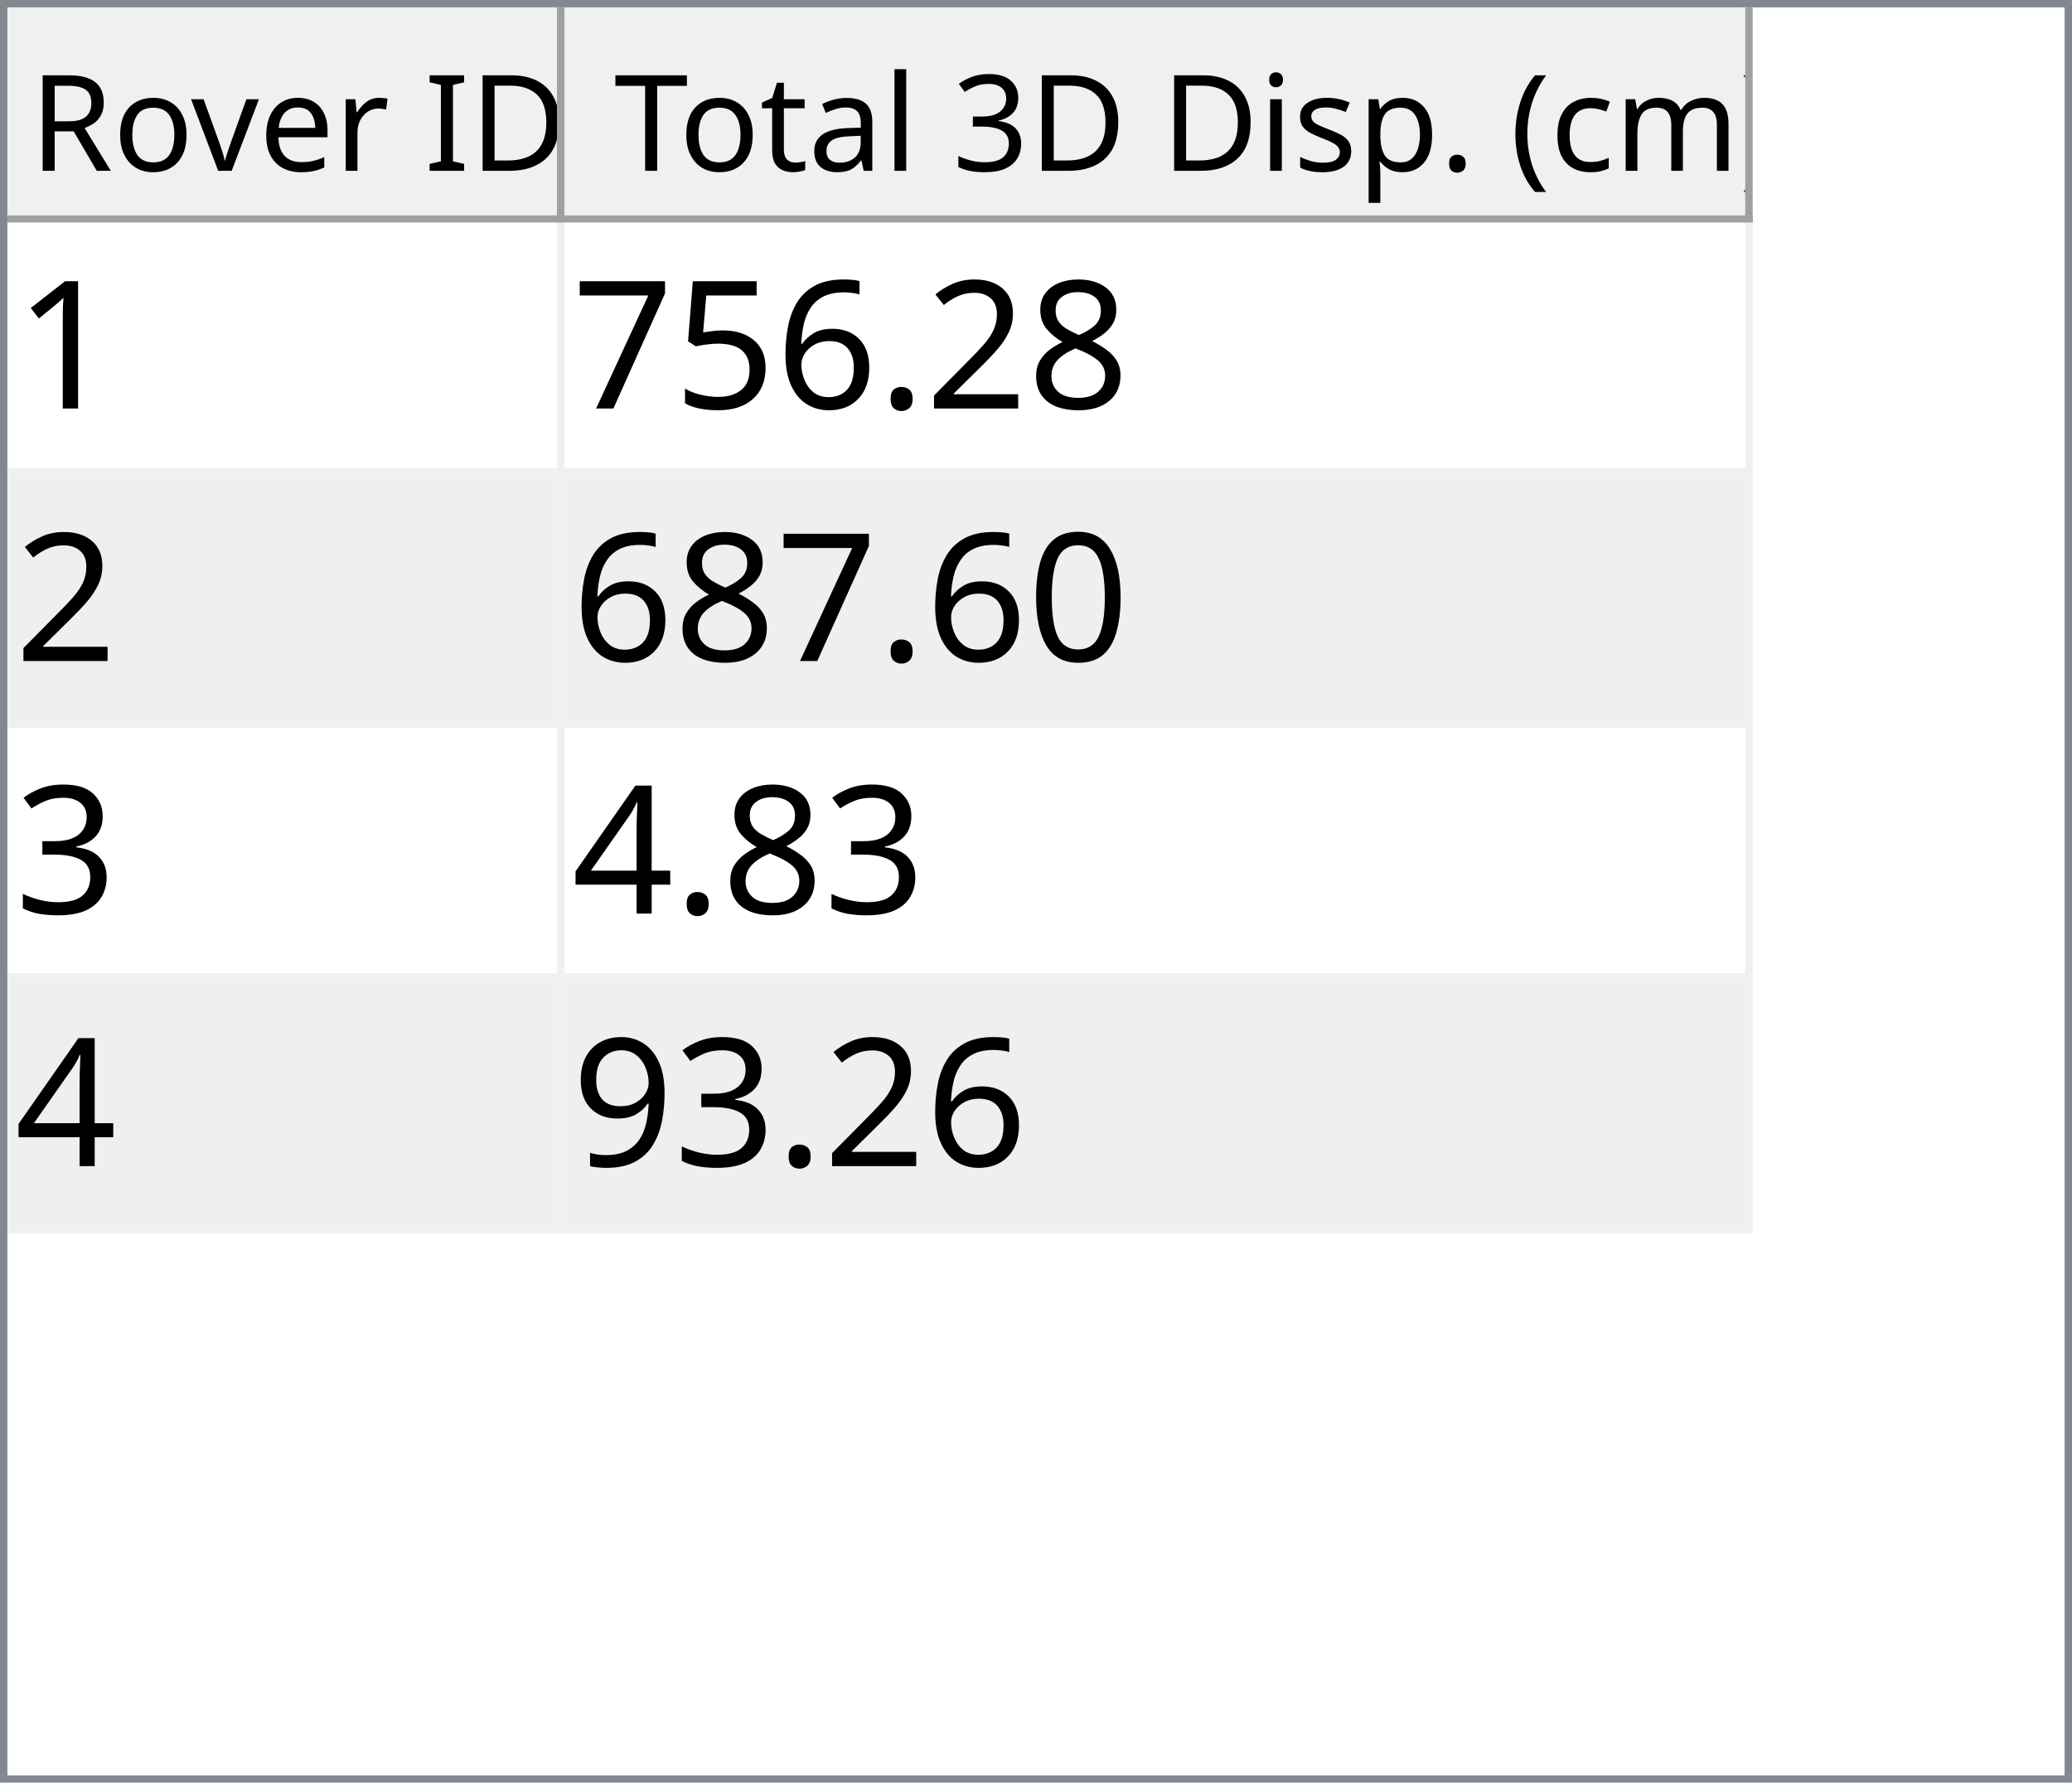
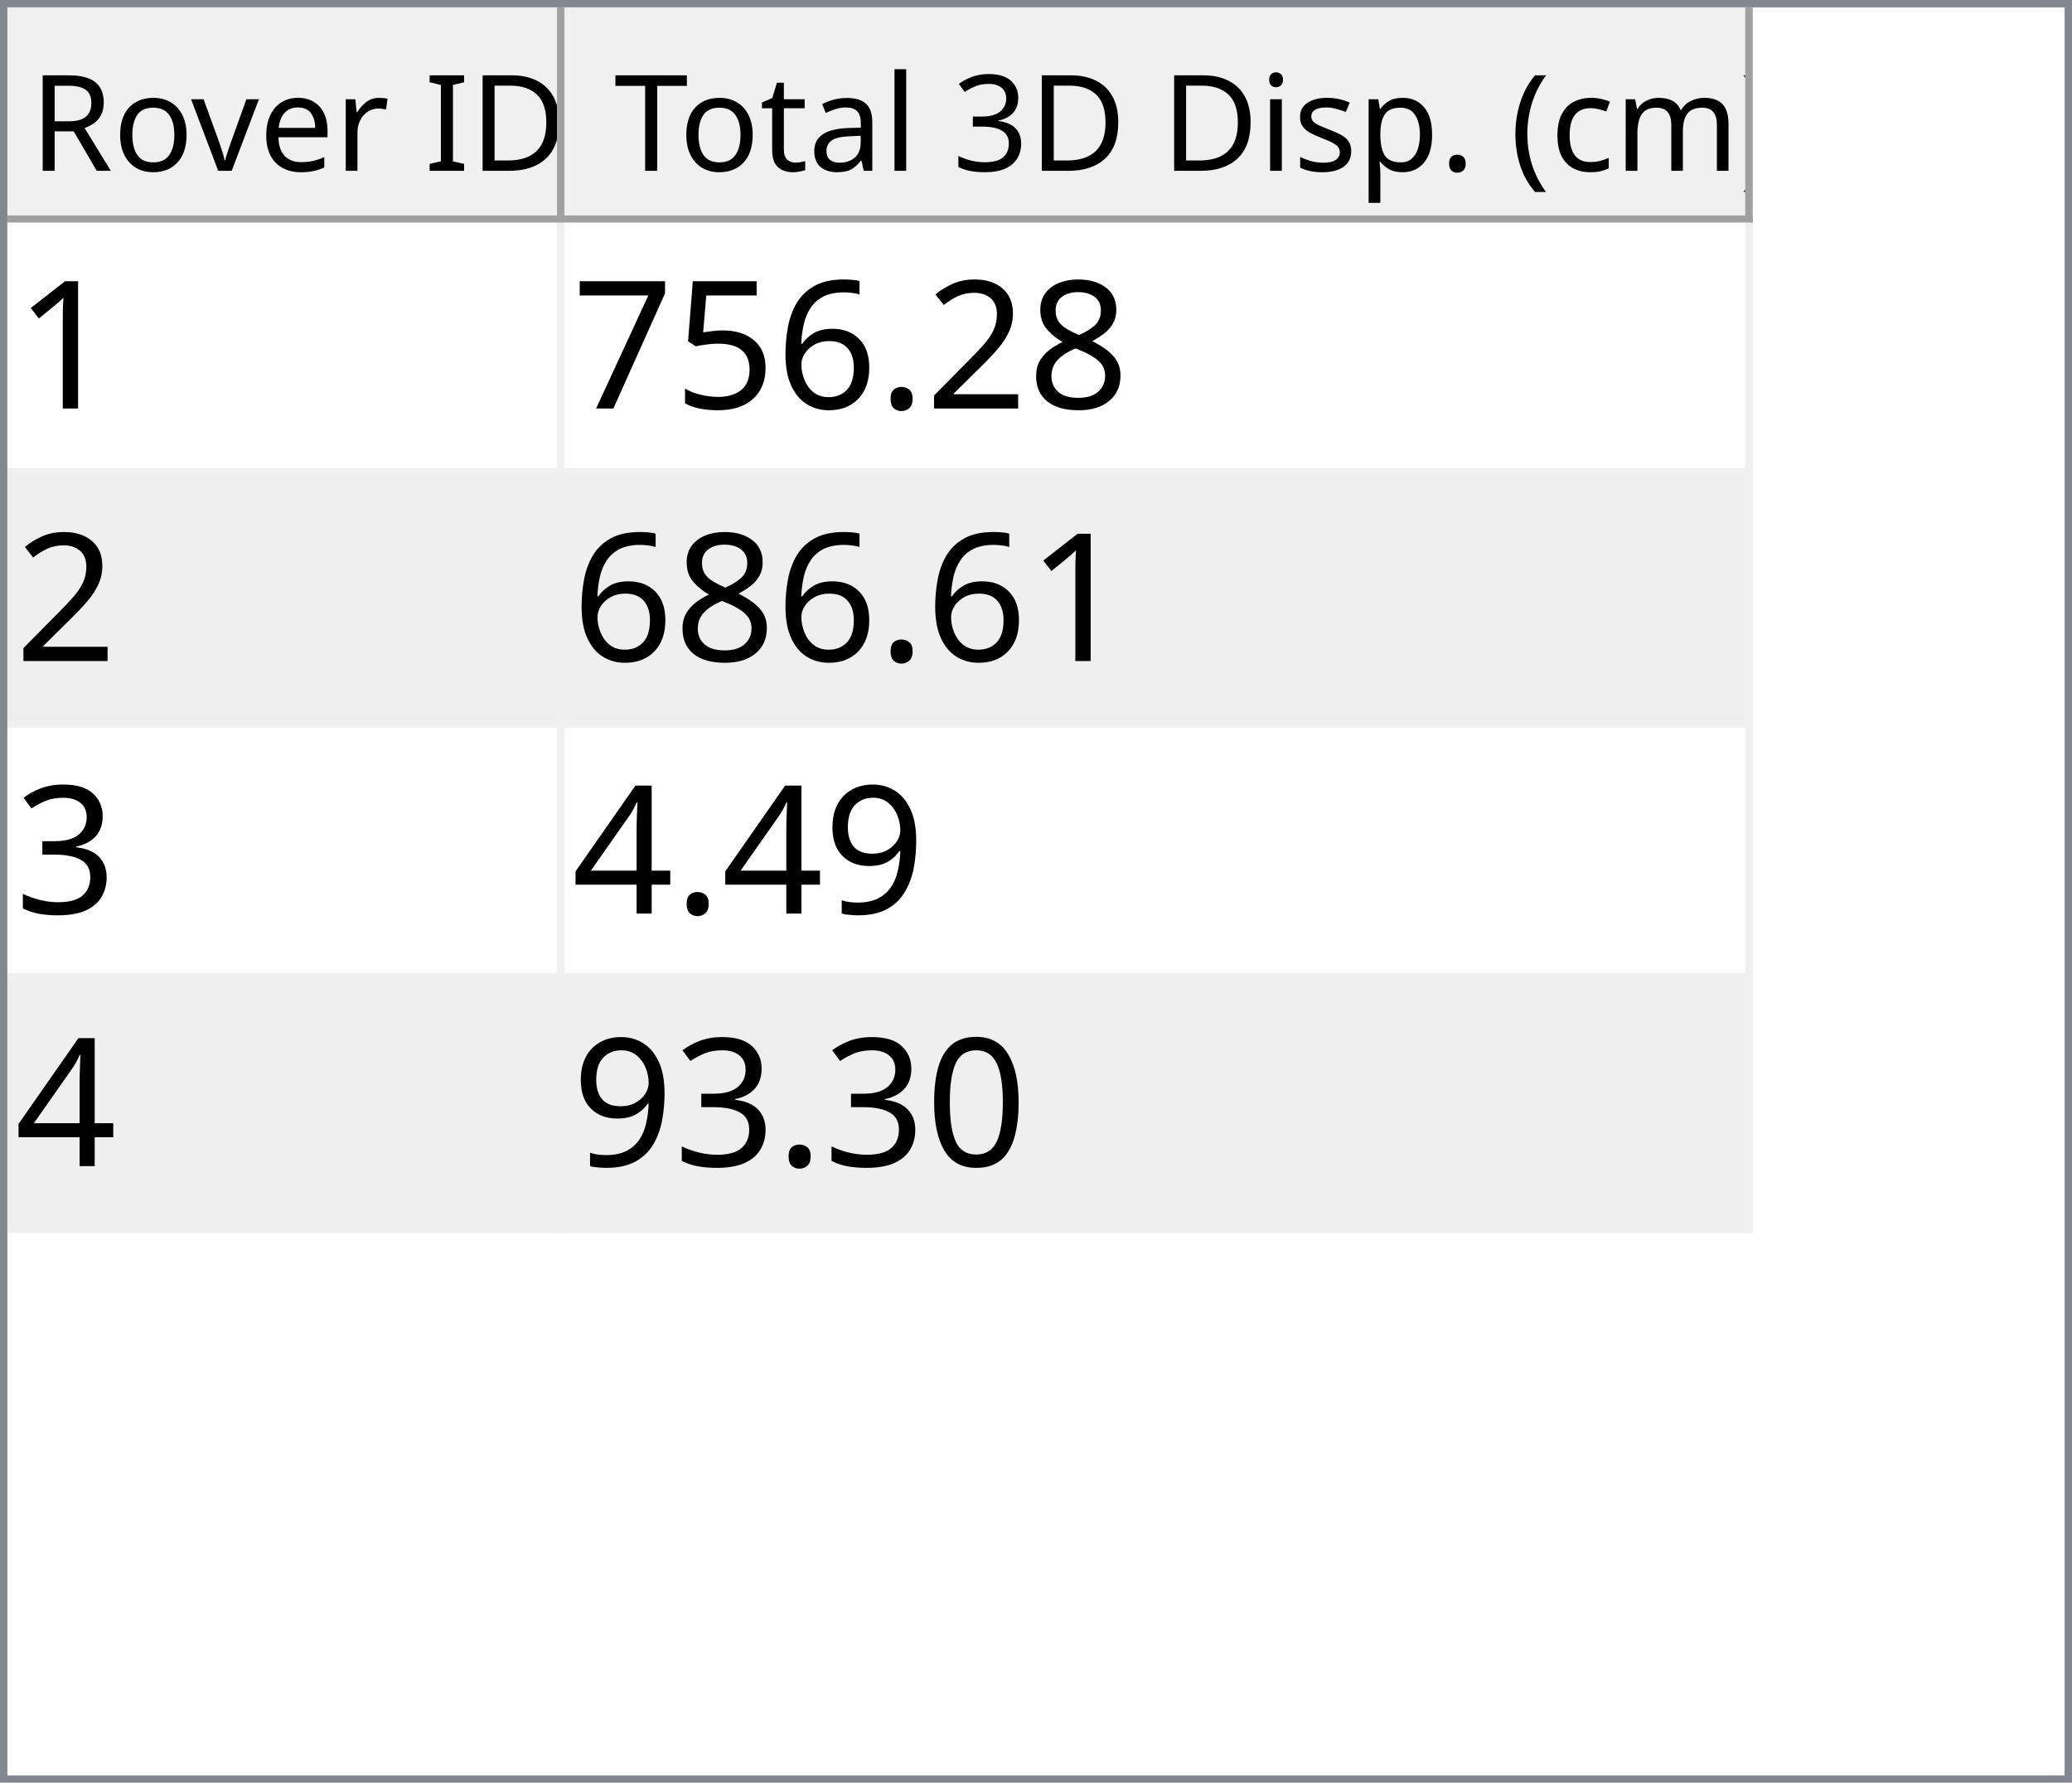
<svg xmlns="http://www.w3.org/2000/svg" style="fill-opacity:1; color-rendering:auto; color-interpolation:auto; text-rendering:auto; stroke:black; stroke-linecap:square; stroke-miterlimit:10; shape-rendering:auto; stroke-opacity:1; fill:black; stroke-dasharray:none; font-weight:normal; stroke-width:1; font-family:'Dialog'; font-style:normal; stroke-linejoin:miter; font-size:12px; stroke-dashoffset:0; image-rendering:auto;" width="279" height="240">
  <defs id="genericDefs" />
  <g>
    <defs id="defs1">
      <clipPath clipPathUnits="userSpaceOnUse" id="clipPath1">
        <path d="M0 0 L279 0 L279 240 L0 240 L0 0 Z" />
      </clipPath>
      <clipPath clipPathUnits="userSpaceOnUse" id="clipPath2">
        <path d="M0 0 L0 240 L279 240 L279 0 Z" />
      </clipPath>
      <clipPath clipPathUnits="userSpaceOnUse" id="clipPath3">
        <path d="M0 0 L0 29 L277 29 L277 0 Z" />
      </clipPath>
      <clipPath clipPathUnits="userSpaceOnUse" id="clipPath4">
        <path d="M0 0 L0 29 L75 29 L75 0 Z" />
      </clipPath>
      <clipPath clipPathUnits="userSpaceOnUse" id="clipPath5">
        <path d="M1 1 L1 28 L74 28 L74 1 Z" />
      </clipPath>
      <clipPath clipPathUnits="userSpaceOnUse" id="clipPath6">
        <path d="M0 0 L0 27 L73 27 L73 0 Z" />
      </clipPath>
      <clipPath clipPathUnits="userSpaceOnUse" id="clipPath7">
        <path d="M-0.5 -0.5 L-0.5 28.5 L74.5 28.5 L74.5 -0.5 Z" />
      </clipPath>
      <clipPath clipPathUnits="userSpaceOnUse" id="clipPath8">
        <path d="M0 0 L0 29 L160 29 L160 0 Z" />
      </clipPath>
      <clipPath clipPathUnits="userSpaceOnUse" id="clipPath9">
        <path d="M1 1 L1 28 L159 28 L159 1 Z" />
      </clipPath>
      <clipPath clipPathUnits="userSpaceOnUse" id="clipPath10">
        <path d="M0 0 L0 27 L158 27 L158 0 Z" />
      </clipPath>
      <clipPath clipPathUnits="userSpaceOnUse" id="clipPath11">
        <path d="M-0.5 -0.5 L-0.5 28.5 L159.5 28.5 L159.5 -0.5 Z" />
      </clipPath>
      <clipPath clipPathUnits="userSpaceOnUse" id="clipPath12">
        <path d="M0 0 L0 209 L277 209 L277 0 Z" />
      </clipPath>
      <clipPath clipPathUnits="userSpaceOnUse" id="clipPath13">
        <path d="M0 0 L0 136 L235 136 L235 0 Z" />
      </clipPath>
      <clipPath clipPathUnits="userSpaceOnUse" id="clipPath14">
        <path d="M-0.5 -0.5 L-0.5 135.5 L234.5 135.5 L234.5 -0.5 Z" />
      </clipPath>
      <clipPath clipPathUnits="userSpaceOnUse" id="clipPath15">
        <path d="M0 0 L0 33 L74 33 L74 0 Z" />
      </clipPath>
      <clipPath clipPathUnits="userSpaceOnUse" id="clipPath16">
        <path d="M0 0 L0 33 L159 33 L159 0 Z" />
      </clipPath>
      <font horiz-adv-x="64.551" id="font1">
        <font-face ascent="107.91" descent="25.098" units-per-em="100" style="font-style:normal; font-family:Segoe UI; font-weight:normal;" />
        <missing-glyph horiz-adv-x="64.551" d="M8.109 0 L8.109 68.266 L56.453 68.266 L56.453 0 L8.109 0 ZM15.328 7.234 L49.219 7.234 L49.219 61.031 L15.328 61.031 L15.328 7.234 Z" />
        <glyph unicode="D" horiz-adv-x="70.117" d="M9.188 0 L9.188 70.016 L28.516 70.016 Q65.531 70.016 65.531 35.891 Q65.531 19.672 55.25 9.836 Q44.969 0 27.734 0 L9.188 0 ZM17.391 62.594 L17.391 7.422 L27.828 7.422 Q41.609 7.422 49.273 14.797 Q56.938 22.172 56.938 35.688 Q56.938 62.594 28.328 62.594 L17.391 62.594 Z" />
        <glyph unicode="I" horiz-adv-x="26.611" d="M17.391 0 L9.188 0 L9.188 70.016 L17.391 70.016 L17.391 0 Z" />
        <glyph unicode=" " horiz-adv-x="27.393" d="" />
        <glyph unicode="r" horiz-adv-x="34.766" d="M34.188 41.891 Q32.078 43.5 28.125 43.5 Q23 43.5 19.555 38.672 Q16.109 33.844 16.109 25.484 L16.109 0 L8.109 0 L8.109 50 L16.109 50 L16.109 39.703 L16.312 39.703 Q18.016 44.969 21.531 47.922 Q25.047 50.875 29.391 50.875 Q32.516 50.875 34.188 50.203 L34.188 41.891 Z" />
        <glyph unicode="e" horiz-adv-x="52.295" d="M48.297 23 L12.984 23 Q13.188 14.656 17.484 10.109 Q21.781 5.562 29.297 5.562 Q37.75 5.562 44.828 11.141 L44.828 3.609 Q38.234 -1.172 27.391 -1.172 Q16.797 -1.172 10.742 5.641 Q4.688 12.453 4.688 24.812 Q4.688 36.469 11.305 43.82 Q17.922 51.172 27.734 51.172 Q37.547 51.172 42.922 44.828 Q48.297 38.484 48.297 27.203 L48.297 23 ZM40.094 29.781 Q40.047 36.719 36.75 40.578 Q33.453 44.438 27.594 44.438 Q21.922 44.438 17.969 40.383 Q14.016 36.328 13.094 29.781 L40.094 29.781 Z" />
        <glyph unicode="v" horiz-adv-x="47.9" d="M47.406 50 L27.484 0 L19.625 0 L0.688 50 L9.469 50 L22.172 13.672 Q23.578 9.672 23.922 6.688 L24.125 6.688 Q24.609 10.453 25.688 13.484 L38.969 50 L47.406 50 Z" />
        <glyph unicode="o" horiz-adv-x="58.594" d="M29 -1.172 Q17.922 -1.172 11.305 5.836 Q4.688 12.844 4.688 24.422 Q4.688 37.016 11.57 44.094 Q18.453 51.172 30.172 51.172 Q41.359 51.172 47.633 44.289 Q53.906 37.406 53.906 25.203 Q53.906 13.234 47.141 6.031 Q40.375 -1.172 29 -1.172 ZM29.594 44.438 Q21.875 44.438 17.383 39.188 Q12.891 33.938 12.891 24.703 Q12.891 15.828 17.43 10.695 Q21.969 5.562 29.594 5.562 Q37.359 5.562 41.531 10.594 Q45.703 15.625 45.703 24.906 Q45.703 34.281 41.531 39.359 Q37.359 44.438 29.594 44.438 Z" />
        <glyph unicode="R" horiz-adv-x="59.814" d="M59.375 0 L49.609 0 L37.891 19.625 Q36.281 22.359 34.766 24.289 Q33.25 26.219 31.664 27.438 Q30.078 28.656 28.25 29.219 Q26.422 29.781 24.125 29.781 L17.391 29.781 L17.391 0 L9.188 0 L9.188 70.016 L30.078 70.016 Q34.672 70.016 38.555 68.867 Q42.438 67.719 45.289 65.375 Q48.141 63.031 49.758 59.547 Q51.375 56.062 51.375 51.375 Q51.375 47.703 50.273 44.656 Q49.172 41.609 47.148 39.211 Q45.125 36.812 42.266 35.133 Q39.406 33.453 35.844 32.516 L35.844 32.328 Q37.594 31.547 38.891 30.547 Q40.188 29.547 41.359 28.18 Q42.531 26.812 43.68 25.078 Q44.828 23.344 46.234 21.047 L59.375 0 ZM17.391 62.594 L17.391 37.203 L28.516 37.203 Q31.594 37.203 34.203 38.133 Q36.812 39.062 38.719 40.797 Q40.625 42.531 41.703 45.047 Q42.781 47.562 42.781 50.688 Q42.781 56.297 39.141 59.445 Q35.5 62.594 28.609 62.594 L17.391 62.594 Z" />
        <glyph unicode=")" horiz-adv-x="30.176" d="M8.297 -15.922 L1.172 -15.922 Q16.406 2.344 16.406 26.812 Q16.406 51.469 1.078 70.016 L8.297 70.016 Q23.531 52.156 23.531 26.703 Q23.531 1.375 8.297 -15.922 Z" />
        <glyph unicode="m" horiz-adv-x="86.133" d="M79.109 0 L71.094 0 L71.094 28.719 Q71.094 37.016 68.531 40.727 Q65.969 44.438 59.906 44.438 Q54.781 44.438 51.195 39.75 Q47.609 35.062 47.609 28.516 L47.609 0 L39.594 0 L39.594 29.688 Q39.594 44.438 28.219 44.438 Q22.953 44.438 19.531 40.016 Q16.109 35.594 16.109 28.516 L16.109 0 L8.109 0 L8.109 50 L16.109 50 L16.109 42.094 L16.312 42.094 Q21.625 51.172 31.844 51.172 Q36.969 51.172 40.773 48.312 Q44.578 45.453 46 40.828 Q51.562 51.172 62.594 51.172 Q79.109 51.172 79.109 30.812 L79.109 0 Z" />
        <glyph unicode="c" horiz-adv-x="46.191" d="M42.188 2.297 Q36.422 -1.172 28.516 -1.172 Q17.828 -1.172 11.258 5.789 Q4.688 12.75 4.688 23.828 Q4.688 36.188 11.766 43.68 Q18.844 51.172 30.672 51.172 Q37.25 51.172 42.281 48.734 L42.281 40.531 Q36.719 44.438 30.375 44.438 Q22.703 44.438 17.797 38.945 Q12.891 33.453 12.891 24.516 Q12.891 15.719 17.508 10.641 Q22.125 5.562 29.891 5.562 Q36.422 5.562 42.188 9.906 L42.188 2.297 Z" />
        <glyph unicode="(" horiz-adv-x="30.176" d="M29.109 -15.922 L21.969 -15.922 Q6.844 1.375 6.844 26.703 Q6.844 52.156 21.969 70.016 L29.203 70.016 Q13.875 51.469 13.875 26.812 Q13.875 2.344 29.109 -15.922 Z" />
        <glyph unicode="." horiz-adv-x="21.68" d="M10.891 -1.078 Q8.641 -1.078 7.055 0.539 Q5.469 2.156 5.469 4.391 Q5.469 6.641 7.055 8.273 Q8.641 9.906 10.891 9.906 Q13.188 9.906 14.797 8.273 Q16.406 6.641 16.406 4.391 Q16.406 2.156 14.797 0.539 Q13.188 -1.078 10.891 -1.078 Z" />
        <glyph unicode="p" horiz-adv-x="58.789" d="M16.312 7.234 L16.109 7.234 L16.109 -23 L8.109 -23 L8.109 50 L16.109 50 L16.109 41.219 L16.312 41.219 Q22.219 51.172 33.594 51.172 Q43.266 51.172 48.688 44.461 Q54.109 37.75 54.109 26.469 Q54.109 13.922 48 6.375 Q41.891 -1.172 31.297 -1.172 Q21.578 -1.172 16.312 7.234 ZM16.109 27.391 L16.109 20.406 Q16.109 14.203 20.141 9.883 Q24.172 5.562 30.375 5.562 Q37.641 5.562 41.773 11.133 Q45.906 16.703 45.906 26.609 Q45.906 34.969 42.047 39.703 Q38.188 44.438 31.594 44.438 Q24.609 44.438 20.359 39.578 Q16.109 34.719 16.109 27.391 Z" />
        <glyph unicode="s" horiz-adv-x="42.432" d="M5.078 1.812 L5.078 10.406 Q11.625 5.562 19.484 5.562 Q30.031 5.562 30.031 12.594 Q30.031 14.594 29.125 15.992 Q28.219 17.391 26.68 18.461 Q25.141 19.531 23.07 20.383 Q21 21.234 18.609 22.172 Q15.281 23.484 12.766 24.828 Q10.25 26.172 8.57 27.859 Q6.891 29.547 6.031 31.695 Q5.172 33.844 5.172 36.719 Q5.172 40.234 6.789 42.945 Q8.406 45.656 11.086 47.484 Q13.766 49.312 17.211 50.242 Q20.656 51.172 24.312 51.172 Q30.812 51.172 35.938 48.922 L35.938 40.828 Q30.422 44.438 23.25 44.438 Q21 44.438 19.195 43.922 Q17.391 43.406 16.094 42.477 Q14.797 41.547 14.086 40.258 Q13.375 38.969 13.375 37.406 Q13.375 35.453 14.086 34.133 Q14.797 32.812 16.164 31.789 Q17.531 30.766 19.484 29.938 Q21.438 29.109 23.922 28.125 Q27.25 26.859 29.883 25.516 Q32.516 24.172 34.375 22.484 Q36.234 20.797 37.234 18.602 Q38.234 16.406 38.234 13.375 Q38.234 9.672 36.602 6.938 Q34.969 4.203 32.234 2.398 Q29.5 0.594 25.93 -0.289 Q22.359 -1.172 18.453 -1.172 Q10.75 -1.172 5.078 1.812 Z" />
        <glyph unicode="i" horiz-adv-x="24.219" d="M12.203 62.703 Q10.062 62.703 8.547 64.164 Q7.031 65.625 7.031 67.875 Q7.031 70.125 8.547 71.609 Q10.062 73.094 12.203 73.094 Q14.406 73.094 15.945 71.609 Q17.484 70.125 17.484 67.875 Q17.484 65.719 15.945 64.211 Q14.406 62.703 12.203 62.703 ZM16.109 0 L8.109 0 L8.109 50 L16.109 50 L16.109 0 Z" />
        <glyph unicode="3" horiz-adv-x="53.906" d="M46.531 19.828 Q46.531 15.094 44.75 11.211 Q42.969 7.328 39.719 4.57 Q36.469 1.812 31.93 0.297 Q27.391 -1.219 21.922 -1.219 Q11.922 -1.219 6 2.594 L6 11.188 Q13.094 5.609 22.219 5.609 Q25.875 5.609 28.828 6.539 Q31.781 7.469 33.906 9.227 Q36.031 10.984 37.18 13.477 Q38.328 15.969 38.328 19.094 Q38.328 32.812 18.797 32.812 L12.984 32.812 L12.984 39.594 L18.5 39.594 Q35.797 39.594 35.797 52.484 Q35.797 64.406 22.609 64.406 Q15.188 64.406 8.688 59.422 L8.688 67.188 Q15.375 71.188 24.609 71.188 Q29 71.188 32.57 69.969 Q36.141 68.75 38.68 66.555 Q41.219 64.359 42.609 61.281 Q44 58.203 44 54.5 Q44 40.672 30.031 36.719 L30.031 36.531 Q33.594 36.141 36.625 34.797 Q39.656 33.453 41.852 31.305 Q44.047 29.156 45.289 26.25 Q46.531 23.344 46.531 19.828 Z" />
        <glyph unicode="l" horiz-adv-x="24.219" d="M16.109 0 L8.109 0 L8.109 74.031 L16.109 74.031 L16.109 0 Z" />
        <glyph unicode="a" horiz-adv-x="50.879" d="M43.891 0 L35.891 0 L35.891 7.812 L35.688 7.812 Q30.469 -1.172 20.312 -1.172 Q12.844 -1.172 8.617 2.781 Q4.391 6.734 4.391 13.281 Q4.391 27.297 20.906 29.594 L35.891 31.688 Q35.891 44.438 25.594 44.438 Q16.547 44.438 9.281 38.281 L9.281 46.484 Q16.656 51.172 26.266 51.172 Q43.891 51.172 43.891 32.516 L43.891 0 ZM35.891 25.297 L23.828 23.641 Q18.266 22.859 15.43 20.875 Q12.594 18.891 12.594 13.875 Q12.594 10.203 15.211 7.883 Q17.828 5.562 22.172 5.562 Q28.125 5.562 32.008 9.742 Q35.891 13.922 35.891 20.312 L35.891 25.297 Z" />
        <glyph unicode="t" horiz-adv-x="33.887" d="M31.297 0.484 Q28.469 -1.078 23.828 -1.078 Q10.688 -1.078 10.688 13.578 L10.688 43.172 L2.094 43.172 L2.094 50 L10.688 50 L10.688 62.203 L18.703 64.797 L18.703 50 L31.297 50 L31.297 43.172 L18.703 43.172 L18.703 14.984 Q18.703 9.969 20.414 7.82 Q22.125 5.672 26.078 5.672 Q29.109 5.672 31.297 7.328 L31.297 0.484 Z" />
        <glyph unicode="T" horiz-adv-x="52.393" d="M50.594 62.594 L30.375 62.594 L30.375 0 L22.172 0 L22.172 62.594 L2 62.594 L2 70.016 L50.594 70.016 L50.594 62.594 Z" />
      </font>
      <font horiz-adv-x="75.0" id="font2">
        <font-face ascent="100.537" descent="21.973" units-per-em="100" style="font-style:normal; font-family:sans-serif; font-weight:normal;" />
        <missing-glyph horiz-adv-x="75.0" d="M12.5 0 L12.5 62.5 L62.5 62.5 L62.5 0 L12.5 0 ZM14.062 1.562 L60.938 1.562 L60.938 60.938 L14.062 60.938 L14.062 1.562 Z" />
        <glyph unicode="1" horiz-adv-x="55.615" d="M37.25 0 L28.469 0 L28.469 56 Q25.297 52.984 20.141 49.953 Q14.984 46.922 10.891 45.406 L10.891 53.906 Q18.266 57.375 23.781 62.305 Q29.297 67.234 31.594 71.875 L37.25 71.875 L37.25 0 Z" />
        <glyph unicode="8" horiz-adv-x="55.615" d="M17.672 38.812 Q12.203 40.828 9.57 44.539 Q6.938 48.25 6.938 53.422 Q6.938 61.234 12.555 66.555 Q18.172 71.875 27.484 71.875 Q36.859 71.875 42.578 66.43 Q48.297 60.984 48.297 53.172 Q48.297 48.188 45.68 44.508 Q43.062 40.828 37.75 38.812 Q44.344 36.672 47.781 31.883 Q51.219 27.094 51.219 20.453 Q51.219 11.281 44.727 5.031 Q38.234 -1.219 27.641 -1.219 Q17.047 -1.219 10.547 5.055 Q4.047 11.328 4.047 20.703 Q4.047 27.688 7.594 32.398 Q11.141 37.109 17.672 38.812 ZM15.922 53.719 Q15.922 48.641 19.195 45.414 Q22.469 42.188 27.688 42.188 Q32.766 42.188 36.016 45.383 Q39.266 48.578 39.266 53.219 Q39.266 58.062 35.914 61.359 Q32.562 64.656 27.594 64.656 Q22.562 64.656 19.242 61.43 Q15.922 58.203 15.922 53.719 ZM13.094 20.656 Q13.094 16.891 14.875 13.375 Q16.656 9.859 20.172 7.93 Q23.688 6 27.734 6 Q34.031 6 38.133 10.055 Q42.234 14.109 42.234 20.359 Q42.234 26.703 38.016 30.859 Q33.797 35.016 27.438 35.016 Q21.234 35.016 17.164 30.914 Q13.094 26.812 13.094 20.656 Z" />
        <glyph unicode="2" horiz-adv-x="55.615" d="M50.344 8.453 L50.344 0 L3.031 0 Q2.938 3.172 4.047 6.109 Q5.859 10.938 9.836 15.625 Q13.812 20.312 21.344 26.469 Q33.016 36.031 37.117 41.625 Q41.219 47.219 41.219 52.203 Q41.219 57.422 37.477 61.008 Q33.734 64.594 27.734 64.594 Q21.391 64.594 17.578 60.789 Q13.766 56.984 13.719 50.25 L4.688 51.172 Q5.609 61.281 11.664 66.578 Q17.719 71.875 27.938 71.875 Q38.234 71.875 44.242 66.164 Q50.25 60.453 50.25 52 Q50.25 47.703 48.492 43.555 Q46.734 39.406 42.656 34.812 Q38.578 30.219 29.109 22.219 Q21.188 15.578 18.945 13.211 Q16.703 10.844 15.234 8.453 L50.344 8.453 Z" />
        <glyph unicode="." horiz-adv-x="27.783" d="M9.078 0 L9.078 10.016 L19.094 10.016 L19.094 0 L9.078 0 Z" />
        <glyph unicode="6" horiz-adv-x="55.615" d="M49.75 54.047 L41.016 53.375 Q39.844 58.547 37.703 60.891 Q34.125 64.656 28.906 64.656 Q24.703 64.656 21.531 62.312 Q17.391 59.281 14.992 53.469 Q12.594 47.656 12.5 36.922 Q15.672 41.75 20.266 44.094 Q24.859 46.438 29.891 46.438 Q38.672 46.438 44.852 39.969 Q51.031 33.5 51.031 23.25 Q51.031 16.5 48.125 10.719 Q45.219 4.938 40.141 1.859 Q35.062 -1.219 28.609 -1.219 Q17.625 -1.219 10.695 6.859 Q3.766 14.938 3.766 33.5 Q3.766 54.25 11.422 63.672 Q18.109 71.875 29.438 71.875 Q37.891 71.875 43.289 67.141 Q48.688 62.406 49.75 54.047 ZM13.875 23.188 Q13.875 18.656 15.797 14.508 Q17.719 10.359 21.188 8.18 Q24.656 6 28.469 6 Q34.031 6 38.039 10.492 Q42.047 14.984 42.047 22.703 Q42.047 30.125 38.086 34.398 Q34.125 38.672 28.125 38.672 Q22.172 38.672 18.023 34.398 Q13.875 30.125 13.875 23.188 Z" />
        <glyph unicode="5" horiz-adv-x="55.615" d="M4.156 18.75 L13.375 19.531 Q14.406 12.797 18.141 9.398 Q21.875 6 27.156 6 Q33.5 6 37.891 10.789 Q42.281 15.578 42.281 23.484 Q42.281 31 38.062 35.352 Q33.844 39.703 27 39.703 Q22.75 39.703 19.336 37.773 Q15.922 35.844 13.969 32.766 L5.719 33.844 L12.641 70.609 L48.25 70.609 L48.25 62.203 L19.672 62.203 L15.828 42.969 Q22.266 47.469 29.344 47.469 Q38.719 47.469 45.164 40.969 Q51.609 34.469 51.609 24.266 Q51.609 14.547 45.953 7.469 Q39.062 -1.219 27.156 -1.219 Q17.391 -1.219 11.211 4.25 Q5.031 9.719 4.156 18.75 Z" />
        <glyph unicode="7" horiz-adv-x="55.615" d="M4.734 62.203 L4.734 70.656 L51.078 70.656 L51.078 63.812 Q44.234 56.547 37.523 44.484 Q30.812 32.422 27.156 19.672 Q24.516 10.688 23.781 0 L14.75 0 Q14.891 8.453 18.062 20.414 Q21.234 32.375 27.172 43.484 Q33.109 54.594 39.797 62.203 L4.734 62.203 Z" />
+         <glyph unicode="3" horiz-adv-x="55.615" d="M4.203 18.891 L12.984 20.062 Q14.5 12.594 18.141 9.297 Q21.781 6 27 6 Q33.203 6 37.477 10.297 Q41.75 14.594 41.75 20.953 Q41.75 27 37.797 30.93 Q33.844 34.859 27.734 34.859 Q25.25 34.859 21.531 33.891 L22.516 41.609 Q23.391 41.5 23.922 41.5 Q29.547 41.5 34.039 44.43 Q38.531 47.359 38.531 53.469 Q38.531 58.297 35.258 61.477 Q31.984 64.656 26.812 64.656 Q21.688 64.656 18.266 61.43 Q14.844 58.203 13.875 51.766 L5.078 53.328 Q6.688 62.156 12.398 67.016 Q18.109 71.875 26.609 71.875 Q32.469 71.875 37.398 69.359 Q42.328 66.844 44.945 62.5 Q47.562 58.156 47.562 53.266 Q47.562 48.641 45.07 44.828 Q42.578 41.016 37.703 38.766 Q44.047 37.312 47.562 32.695 Q51.078 28.078 51.078 21.141 Q51.078 11.766 44.242 5.25 Q37.406 -1.266 26.953 -1.266 Q17.531 -1.266 11.305 4.352 Q5.078 9.969 4.203 18.891 Z" />
+         <glyph unicode="9" horiz-adv-x="55.615" d="M5.469 16.547 L13.922 17.328 Q14.984 11.375 18.016 8.688 Q21.047 6 25.781 6 Q29.828 6 32.883 7.859 Q35.938 9.719 37.891 12.82 Q39.844 15.922 41.164 21.195 Q42.484 26.469 42.484 31.938 Q42.484 32.516 42.438 33.688 Q39.797 29.5 35.234 26.883 Q30.672 24.266 25.344 24.266 Q16.453 24.266 10.305 30.711 Q4.156 37.156 4.156 47.703 Q4.156 58.594 10.578 65.234 Q17 71.875 26.656 71.875 Q33.641 71.875 39.43 68.117 Q45.219 64.359 48.219 57.398 Q51.219 50.438 51.219 37.25 Q51.219 23.531 48.242 15.406 Q45.266 7.281 39.383 3.031 Q33.5 -1.219 25.594 -1.219 Q17.188 -1.219 11.867 3.445 Q6.547 8.109 5.469 16.547 ZM41.453 48.141 Q41.453 55.719 37.43 60.156 Q33.406 64.594 27.734 64.594 Q21.875 64.594 17.531 59.812 Q13.188 55.031 13.188 47.406 Q13.188 40.578 17.312 36.305 Q21.438 32.031 27.484 32.031 Q33.594 32.031 37.523 36.305 Q41.453 40.578 41.453 48.141 Z" />
+         <glyph unicode="4" horiz-adv-x="55.615" d="M32.328 0 L32.328 17.141 L1.266 17.141 L1.266 25.203 L33.938 71.578 L41.109 71.578 L41.109 25.203 L50.781 25.203 L50.781 17.141 L41.109 17.141 L41.109 0 L32.328 0 ZM32.328 25.203 L32.328 57.469 L9.906 25.203 L32.328 25.203 Z" />
        <glyph unicode="0" horiz-adv-x="55.615" d="M4.156 35.297 Q4.156 48 6.766 55.742 Q9.375 63.484 14.523 67.68 Q19.672 71.875 27.484 71.875 Q33.25 71.875 37.594 69.555 Q41.938 67.234 44.773 62.867 Q47.609 58.5 49.219 52.227 Q50.828 45.953 50.828 35.297 Q50.828 22.703 48.242 14.969 Q45.656 7.234 40.508 3.008 Q35.359 -1.219 27.484 -1.219 Q17.141 -1.219 11.234 6.203 Q4.156 15.141 4.156 35.297 ZM13.188 35.297 Q13.188 17.672 17.312 11.836 Q21.438 6 27.484 6 Q33.547 6 37.672 11.859 Q41.797 17.719 41.797 35.297 Q41.797 52.984 37.672 58.789 Q33.547 64.594 27.391 64.594 Q21.344 64.594 17.719 59.469 Q13.188 52.938 13.188 35.297 Z" />
-         <glyph unicode="3" horiz-adv-x="55.615" d="M4.203 18.891 L12.984 20.062 Q14.5 12.594 18.141 9.297 Q21.781 6 27 6 Q33.203 6 37.477 10.297 Q41.75 14.594 41.75 20.953 Q41.75 27 37.797 30.93 Q33.844 34.859 27.734 34.859 Q25.25 34.859 21.531 33.891 L22.516 41.609 Q23.391 41.5 23.922 41.5 Q29.547 41.5 34.039 44.43 Q38.531 47.359 38.531 53.469 Q38.531 58.297 35.258 61.477 Q31.984 64.656 26.812 64.656 Q21.688 64.656 18.266 61.43 Q14.844 58.203 13.875 51.766 L5.078 53.328 Q6.688 62.156 12.398 67.016 Q18.109 71.875 26.609 71.875 Q32.469 71.875 37.398 69.359 Q42.328 66.844 44.945 62.5 Q47.562 58.156 47.562 53.266 Q47.562 48.641 45.07 44.828 Q42.578 41.016 37.703 38.766 Q44.047 37.312 47.562 32.695 Q51.078 28.078 51.078 21.141 Q51.078 11.766 44.242 5.25 Q37.406 -1.266 26.953 -1.266 Q17.531 -1.266 11.305 4.352 Q5.078 9.969 4.203 18.891 Z" />
-         <glyph unicode="4" horiz-adv-x="55.615" d="M32.328 0 L32.328 17.141 L1.266 17.141 L1.266 25.203 L33.938 71.578 L41.109 71.578 L41.109 25.203 L50.781 25.203 L50.781 17.141 L41.109 17.141 L41.109 0 L32.328 0 ZM32.328 25.203 L32.328 57.469 L9.906 25.203 L32.328 25.203 Z" />
-         <glyph unicode="9" horiz-adv-x="55.615" d="M5.469 16.547 L13.922 17.328 Q14.984 11.375 18.016 8.688 Q21.047 6 25.781 6 Q29.828 6 32.883 7.859 Q35.938 9.719 37.891 12.82 Q39.844 15.922 41.164 21.195 Q42.484 26.469 42.484 31.938 Q42.484 32.516 42.438 33.688 Q39.797 29.5 35.234 26.883 Q30.672 24.266 25.344 24.266 Q16.453 24.266 10.305 30.711 Q4.156 37.156 4.156 47.703 Q4.156 58.594 10.578 65.234 Q17 71.875 26.656 71.875 Q33.641 71.875 39.43 68.117 Q45.219 64.359 48.219 57.398 Q51.219 50.438 51.219 37.25 Q51.219 23.531 48.242 15.406 Q45.266 7.281 39.383 3.031 Q33.5 -1.219 25.594 -1.219 Q17.188 -1.219 11.867 3.445 Q6.547 8.109 5.469 16.547 ZM41.453 48.141 Q41.453 55.719 37.43 60.156 Q33.406 64.594 27.734 64.594 Q21.875 64.594 17.531 59.812 Q13.188 55.031 13.188 47.406 Q13.188 40.578 17.312 36.305 Q21.438 32.031 27.484 32.031 Q33.594 32.031 37.523 36.305 Q41.453 40.578 41.453 48.141 Z" />
      </font>
    </defs>
    <g style="fill:white; stroke:white;">
      <rect x="0" y="0" width="279" style="clip-path:url(#clipPath1); stroke:none;" height="240" />
    </g>
    <g style="fill:white; text-rendering:optimizeSpeed; color-rendering:optimizeSpeed; image-rendering:optimizeSpeed; shape-rendering:crispEdges; stroke:white; color-interpolation:sRGB;">
      <rect x="0" width="279" height="240" y="0" style="stroke:none;" />
      <path style="stroke:none;" d="M0 240 L279 240 L279 0 L0 0 Z" />
    </g>
    <g style="fill:rgb(240,240,240); font-size:18px; font-family:'Segoe UI'; stroke:rgb(240,240,240);">
      <rect x="0" y="0" width="279" style="clip-path:url(#clipPath2); stroke:none;" height="240" />
    </g>
    <g style="fill:rgb(130,135,144); font-size:18px; font-family:'Segoe UI'; stroke:rgb(130,135,144);">
      <path d="M0 0 L279 0 L279 240 L0 240 L0 0 ZM1 1 L278 1 L278 239 L1 239 L1 1 Z" style="fill-rule:evenodd; clip-path:url(#clipPath2); stroke:none;" />
    </g>
    <g style="fill:white; font-size:18px; font-family:'Segoe UI'; stroke:white;" transform="translate(1,1)">
      <rect x="0" y="0" width="277" style="clip-path:url(#clipPath3); stroke:none;" height="29" />
    </g>
    <g style="fill:rgb(240,240,240); font-size:18px; font-family:'Segoe UI'; stroke:rgb(240,240,240);" transform="translate(1,1)">
      <rect x="0" y="0" width="75" style="clip-path:url(#clipPath4); stroke:none;" height="29" />
    </g>
    <g style="font-family:'Segoe UI'; font-size:18px;" transform="translate(2,2)">
      <text x="2" xml:space="preserve" y="21" style="clip-path:url(#clipPath6); stroke:none;">Rover ID</text>
    </g>
    <g transform="translate(1.5,1.5)" style="fill:rgb(160,160,160); font-size:18px; font-family:'Segoe UI'; stroke:rgb(160,160,160); stroke-linejoin:bevel;">
      <line x1="74" x2="74" y1="0" style="fill:none; clip-path:url(#clipPath7);" y2="28" />
    </g>
    <g transform="matrix(1,0,0,1,1,1) translate(0.5,0.5)" style="fill:rgb(160,160,160); font-size:18px; font-family:'Segoe UI'; stroke:rgb(160,160,160); stroke-linejoin:bevel;">
      <line x1="0" x2="74" y1="28" style="fill:none; clip-path:url(#clipPath7);" y2="28" />
    </g>
    <g style="fill:rgb(240,240,240); font-size:18px; font-family:'Segoe UI'; stroke:rgb(240,240,240);" transform="translate(76,1)">
      <rect x="0" y="0" width="160" style="clip-path:url(#clipPath8); stroke:none;" height="29" />
    </g>
    <g style="font-family:'Segoe UI'; font-size:18px;" transform="translate(77,2)">
      <text x="1" xml:space="preserve" y="21" style="clip-path:url(#clipPath10); stroke:none;"> Total 3D Disp. (cm)</text>
    </g>
    <g transform="translate(76.5,1.5)" style="fill:rgb(160,160,160); font-size:18px; font-family:'Segoe UI'; stroke:rgb(160,160,160); stroke-linejoin:bevel;">
      <line x1="159" x2="159" y1="0" style="fill:none; clip-path:url(#clipPath11);" y2="28" />
    </g>
    <g transform="matrix(1,0,0,1,76,1) translate(0.5,0.5)" style="fill:rgb(160,160,160); font-size:18px; font-family:'Segoe UI'; stroke:rgb(160,160,160); stroke-linejoin:bevel;">
      <line x1="0" x2="159" y1="28" style="fill:none; clip-path:url(#clipPath11);" y2="28" />
    </g>
    <g style="fill:white; font-size:18px; font-family:'Segoe UI'; stroke:white;" transform="translate(1,30)">
      <rect x="0" y="0" width="277" style="clip-path:url(#clipPath12); stroke:none;" height="209" />
    </g>
    <g style="fill:rgb(240,240,240); font-size:24px; font-family:sans-serif; stroke:rgb(240,240,240);" transform="translate(1,30)">
      <rect x="0" y="0" width="235" style="clip-path:url(#clipPath13); stroke:none;" height="136" />
      <line transform="translate(0.5,0.5)" x1="0" x2="234" y1="33" style="clip-path:url(#clipPath14); fill:none; stroke-linejoin:bevel;" y2="33" />
    </g>
    <g transform="matrix(1,0,0,1,1,30) translate(0.5,0.5)" style="fill:rgb(240,240,240); font-size:24px; font-family:sans-serif; stroke:rgb(240,240,240); stroke-linejoin:bevel;">
      <line x1="0" x2="234" y1="67" style="fill:none; clip-path:url(#clipPath14);" y2="67" />
    </g>
    <g transform="matrix(1,0,0,1,1,30) translate(0.5,0.5)" style="fill:rgb(240,240,240); font-size:24px; font-family:sans-serif; stroke:rgb(240,240,240); stroke-linejoin:bevel;">
      <line x1="0" x2="234" y1="101" style="fill:none; clip-path:url(#clipPath14);" y2="101" />
    </g>
    <g transform="matrix(1,0,0,1,1,30) translate(0.5,0.5)" style="fill:rgb(240,240,240); font-size:24px; font-family:sans-serif; stroke:rgb(240,240,240); stroke-linejoin:bevel;">
      <line x1="0" x2="234" y1="135" style="fill:none; clip-path:url(#clipPath14);" y2="135" />
    </g>
    <g transform="matrix(1,0,0,1,1,30) translate(0.5,0.5)" style="fill:rgb(240,240,240); font-size:24px; font-family:sans-serif; stroke:rgb(240,240,240); stroke-linejoin:bevel;">
      <line x1="74" x2="74" y1="0" style="fill:none; clip-path:url(#clipPath14);" y2="135" />
    </g>
    <g transform="matrix(1,0,0,1,1,30) translate(0.5,0.5)" style="fill:rgb(240,240,240); font-size:24px; font-family:sans-serif; stroke:rgb(240,240,240); stroke-linejoin:bevel;">
      <line x1="234" x2="234" y1="0" style="fill:none; clip-path:url(#clipPath14);" y2="135" />
    </g>
    <g style="fill:white; font-size:24px; font-family:sans-serif; stroke:white;" transform="matrix(1,0,0,1,1,30)">
      <rect x="0" y="0" width="74" style="clip-path:url(#clipPath15); stroke:none;" height="33" />
      <text x="1" y="25" style="fill:black; clip-path:url(#clipPath15); stroke:none;" xml:space="preserve">1</text>
    </g>
    <g style="fill:white; font-size:24px; font-family:sans-serif; stroke:white;" transform="matrix(1,0,0,1,1,30) translate(75,0)">
      <rect x="0" y="0" width="159" style="clip-path:url(#clipPath16); stroke:none;" height="33" />
      <text x="1" y="25" style="fill:black; clip-path:url(#clipPath16); stroke:none;" xml:space="preserve">756.28</text>
    </g>
    <g style="fill:rgb(239,239,239); font-size:24px; font-family:sans-serif; stroke:rgb(239,239,239);" transform="matrix(1,0,0,1,1,30) translate(0,34)">
      <rect x="0" y="0" width="74" style="clip-path:url(#clipPath15); stroke:none;" height="33" />
      <text x="1" y="25" style="fill:black; clip-path:url(#clipPath15); stroke:none;" xml:space="preserve">2</text>
    </g>
    <g style="fill:rgb(239,239,239); font-size:24px; font-family:sans-serif; stroke:rgb(239,239,239);" transform="matrix(1,0,0,1,1,30) translate(75,34)">
      <rect x="0" y="0" width="159" style="clip-path:url(#clipPath16); stroke:none;" height="33" />
-       <text x="1" y="25" style="fill:black; clip-path:url(#clipPath16); stroke:none;" xml:space="preserve">687.60</text>
+       <text x="1" y="25" style="fill:black; clip-path:url(#clipPath16); stroke:none;" xml:space="preserve">686.61</text>
    </g>
    <g style="fill:white; font-size:24px; font-family:sans-serif; stroke:white;" transform="matrix(1,0,0,1,1,30) translate(0,68)">
      <rect x="0" y="0" width="74" style="clip-path:url(#clipPath15); stroke:none;" height="33" />
      <text x="1" y="25" style="fill:black; clip-path:url(#clipPath15); stroke:none;" xml:space="preserve">3</text>
    </g>
    <g style="fill:white; font-size:24px; font-family:sans-serif; stroke:white;" transform="matrix(1,0,0,1,1,30) translate(75,68)">
      <rect x="0" y="0" width="159" style="clip-path:url(#clipPath16); stroke:none;" height="33" />
-       <text x="1" y="25" style="fill:black; clip-path:url(#clipPath16); stroke:none;" xml:space="preserve">4.83</text>
+       <text x="1" y="25" style="fill:black; clip-path:url(#clipPath16); stroke:none;" xml:space="preserve">4.49</text>
    </g>
    <g style="fill:rgb(239,239,239); font-size:24px; font-family:sans-serif; stroke:rgb(239,239,239);" transform="matrix(1,0,0,1,1,30) translate(0,102)">
      <rect x="0" y="0" width="74" style="clip-path:url(#clipPath15); stroke:none;" height="33" />
      <text x="1" y="25" style="fill:black; clip-path:url(#clipPath15); stroke:none;" xml:space="preserve">4</text>
    </g>
    <g style="fill:rgb(239,239,239); font-size:24px; font-family:sans-serif; stroke:rgb(239,239,239);" transform="matrix(1,0,0,1,1,30) translate(75,102)">
      <rect x="0" y="0" width="159" style="clip-path:url(#clipPath16); stroke:none;" height="33" />
-       <text x="1" y="25" style="fill:black; clip-path:url(#clipPath16); stroke:none;" xml:space="preserve">93.26</text>
+       <text x="1" y="25" style="fill:black; clip-path:url(#clipPath16); stroke:none;" xml:space="preserve">93.30</text>
    </g>
  </g>
</svg>
